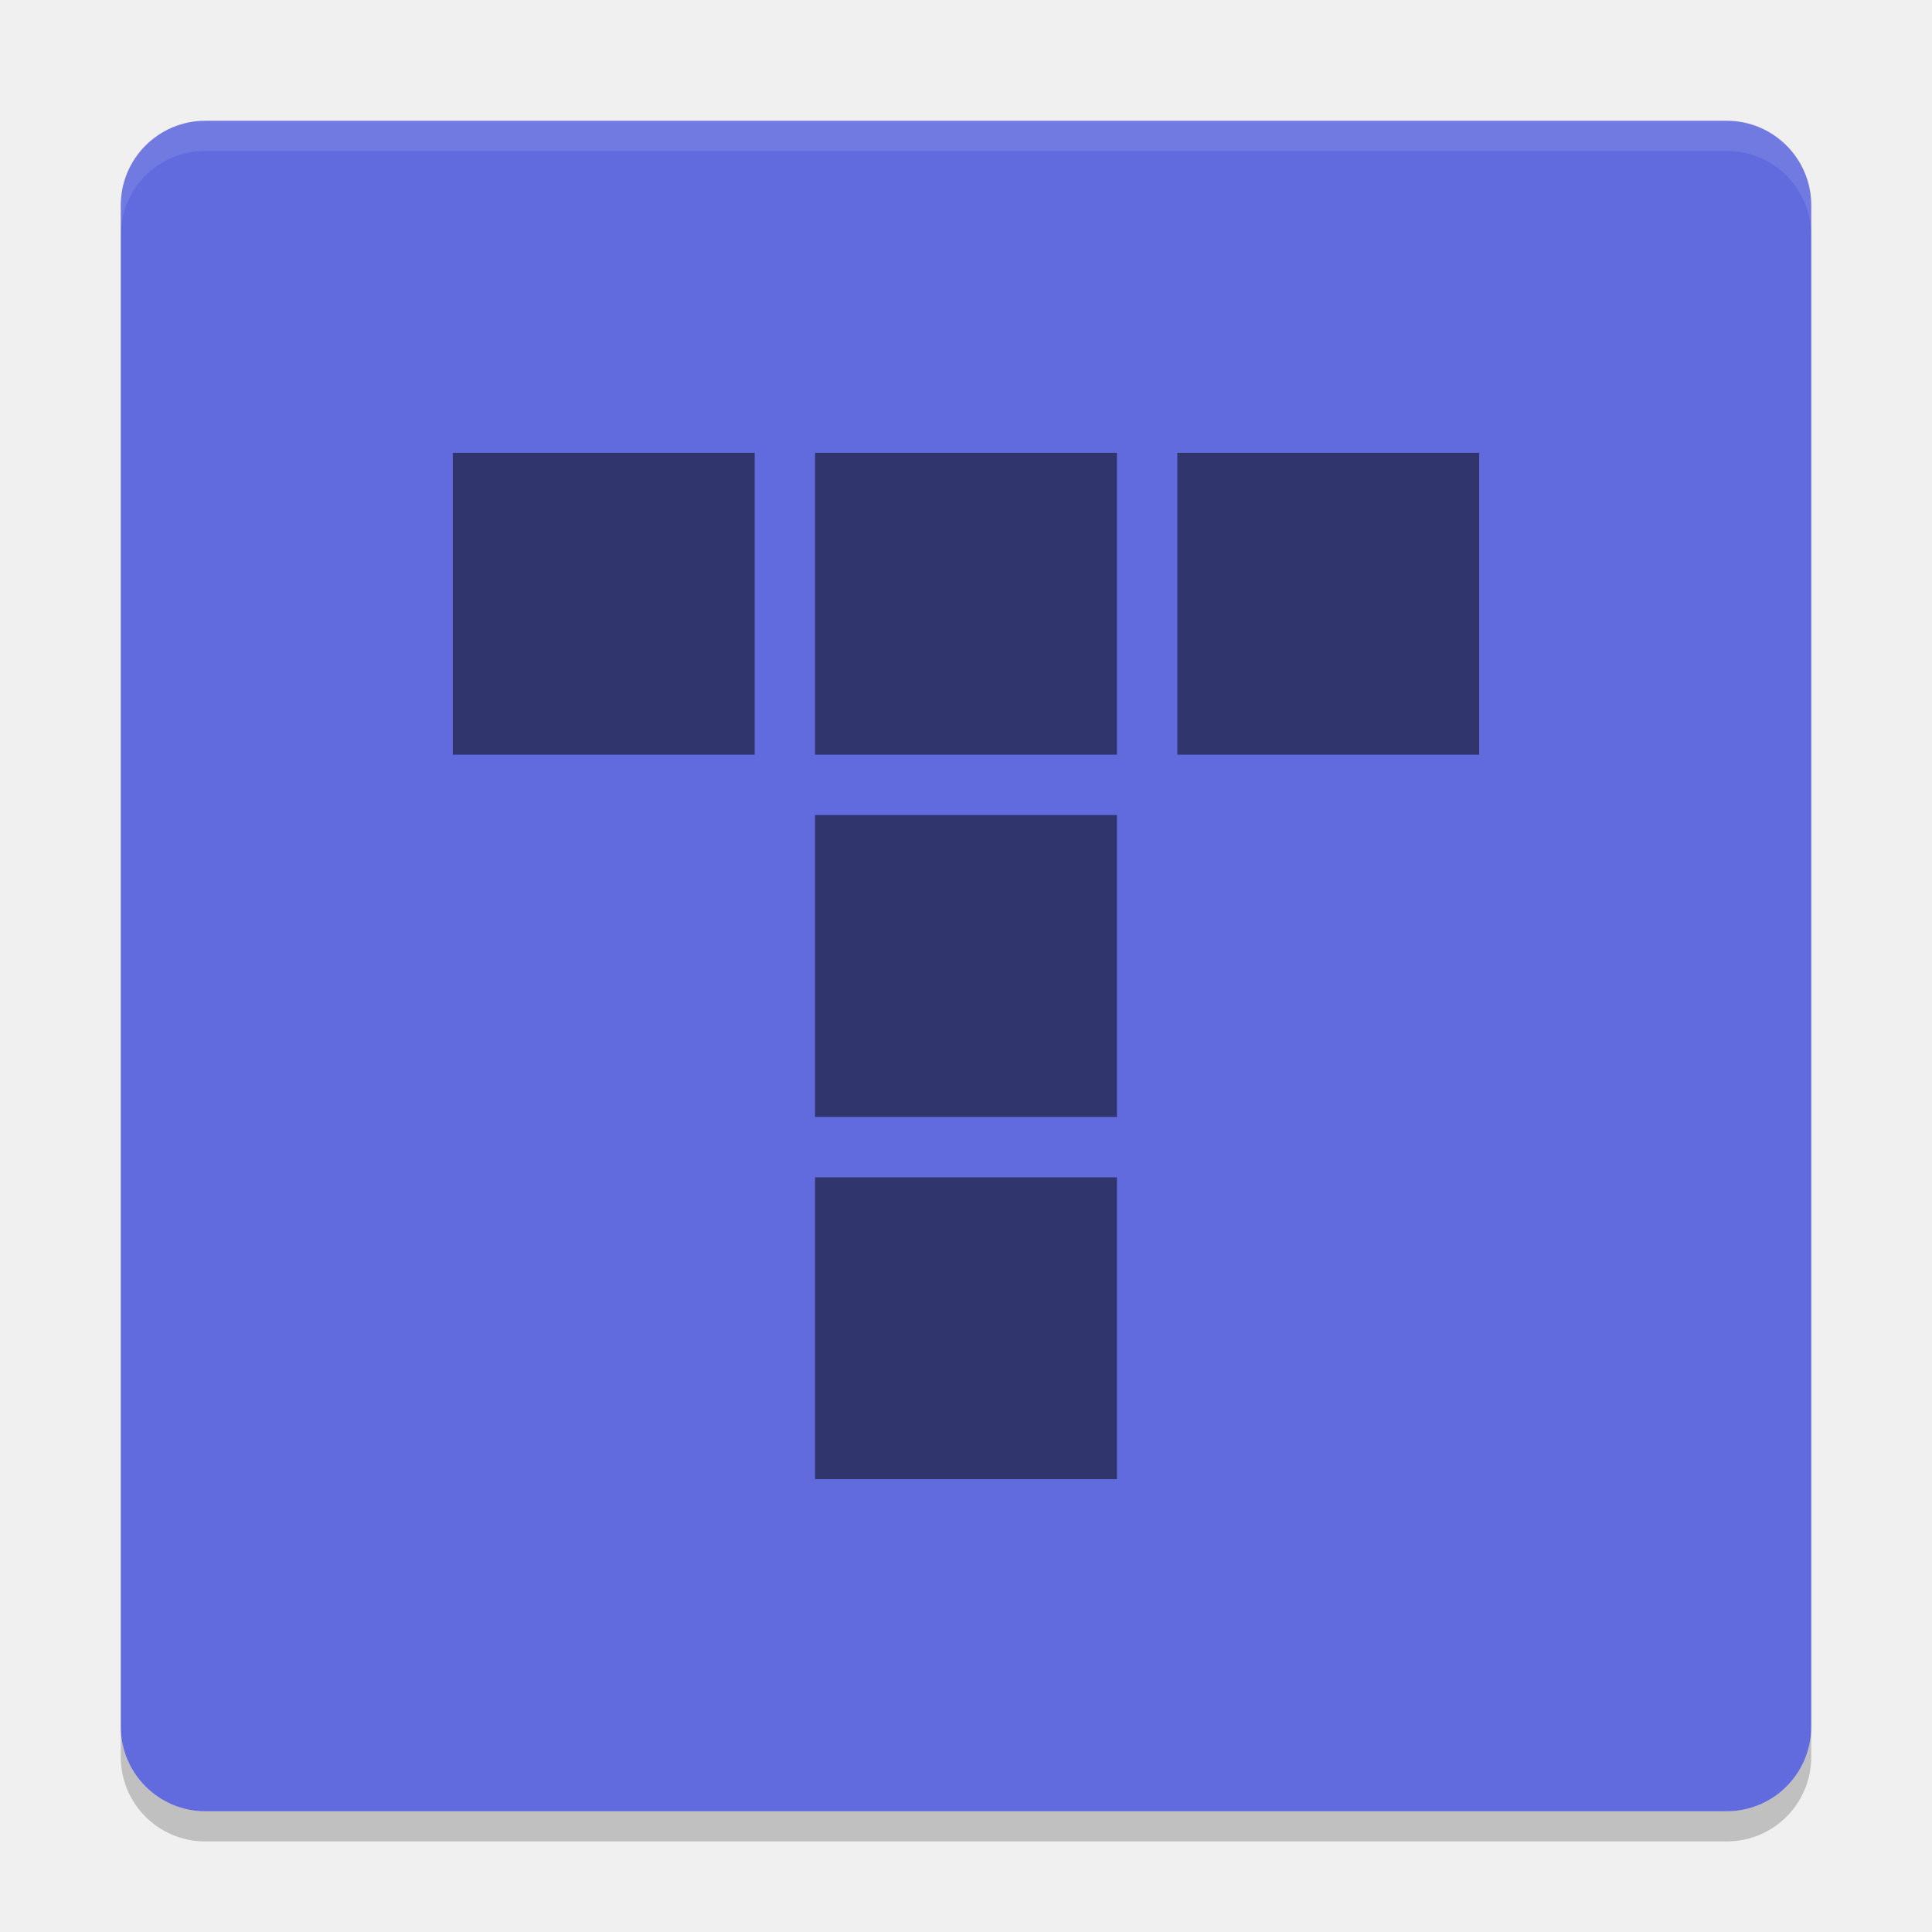
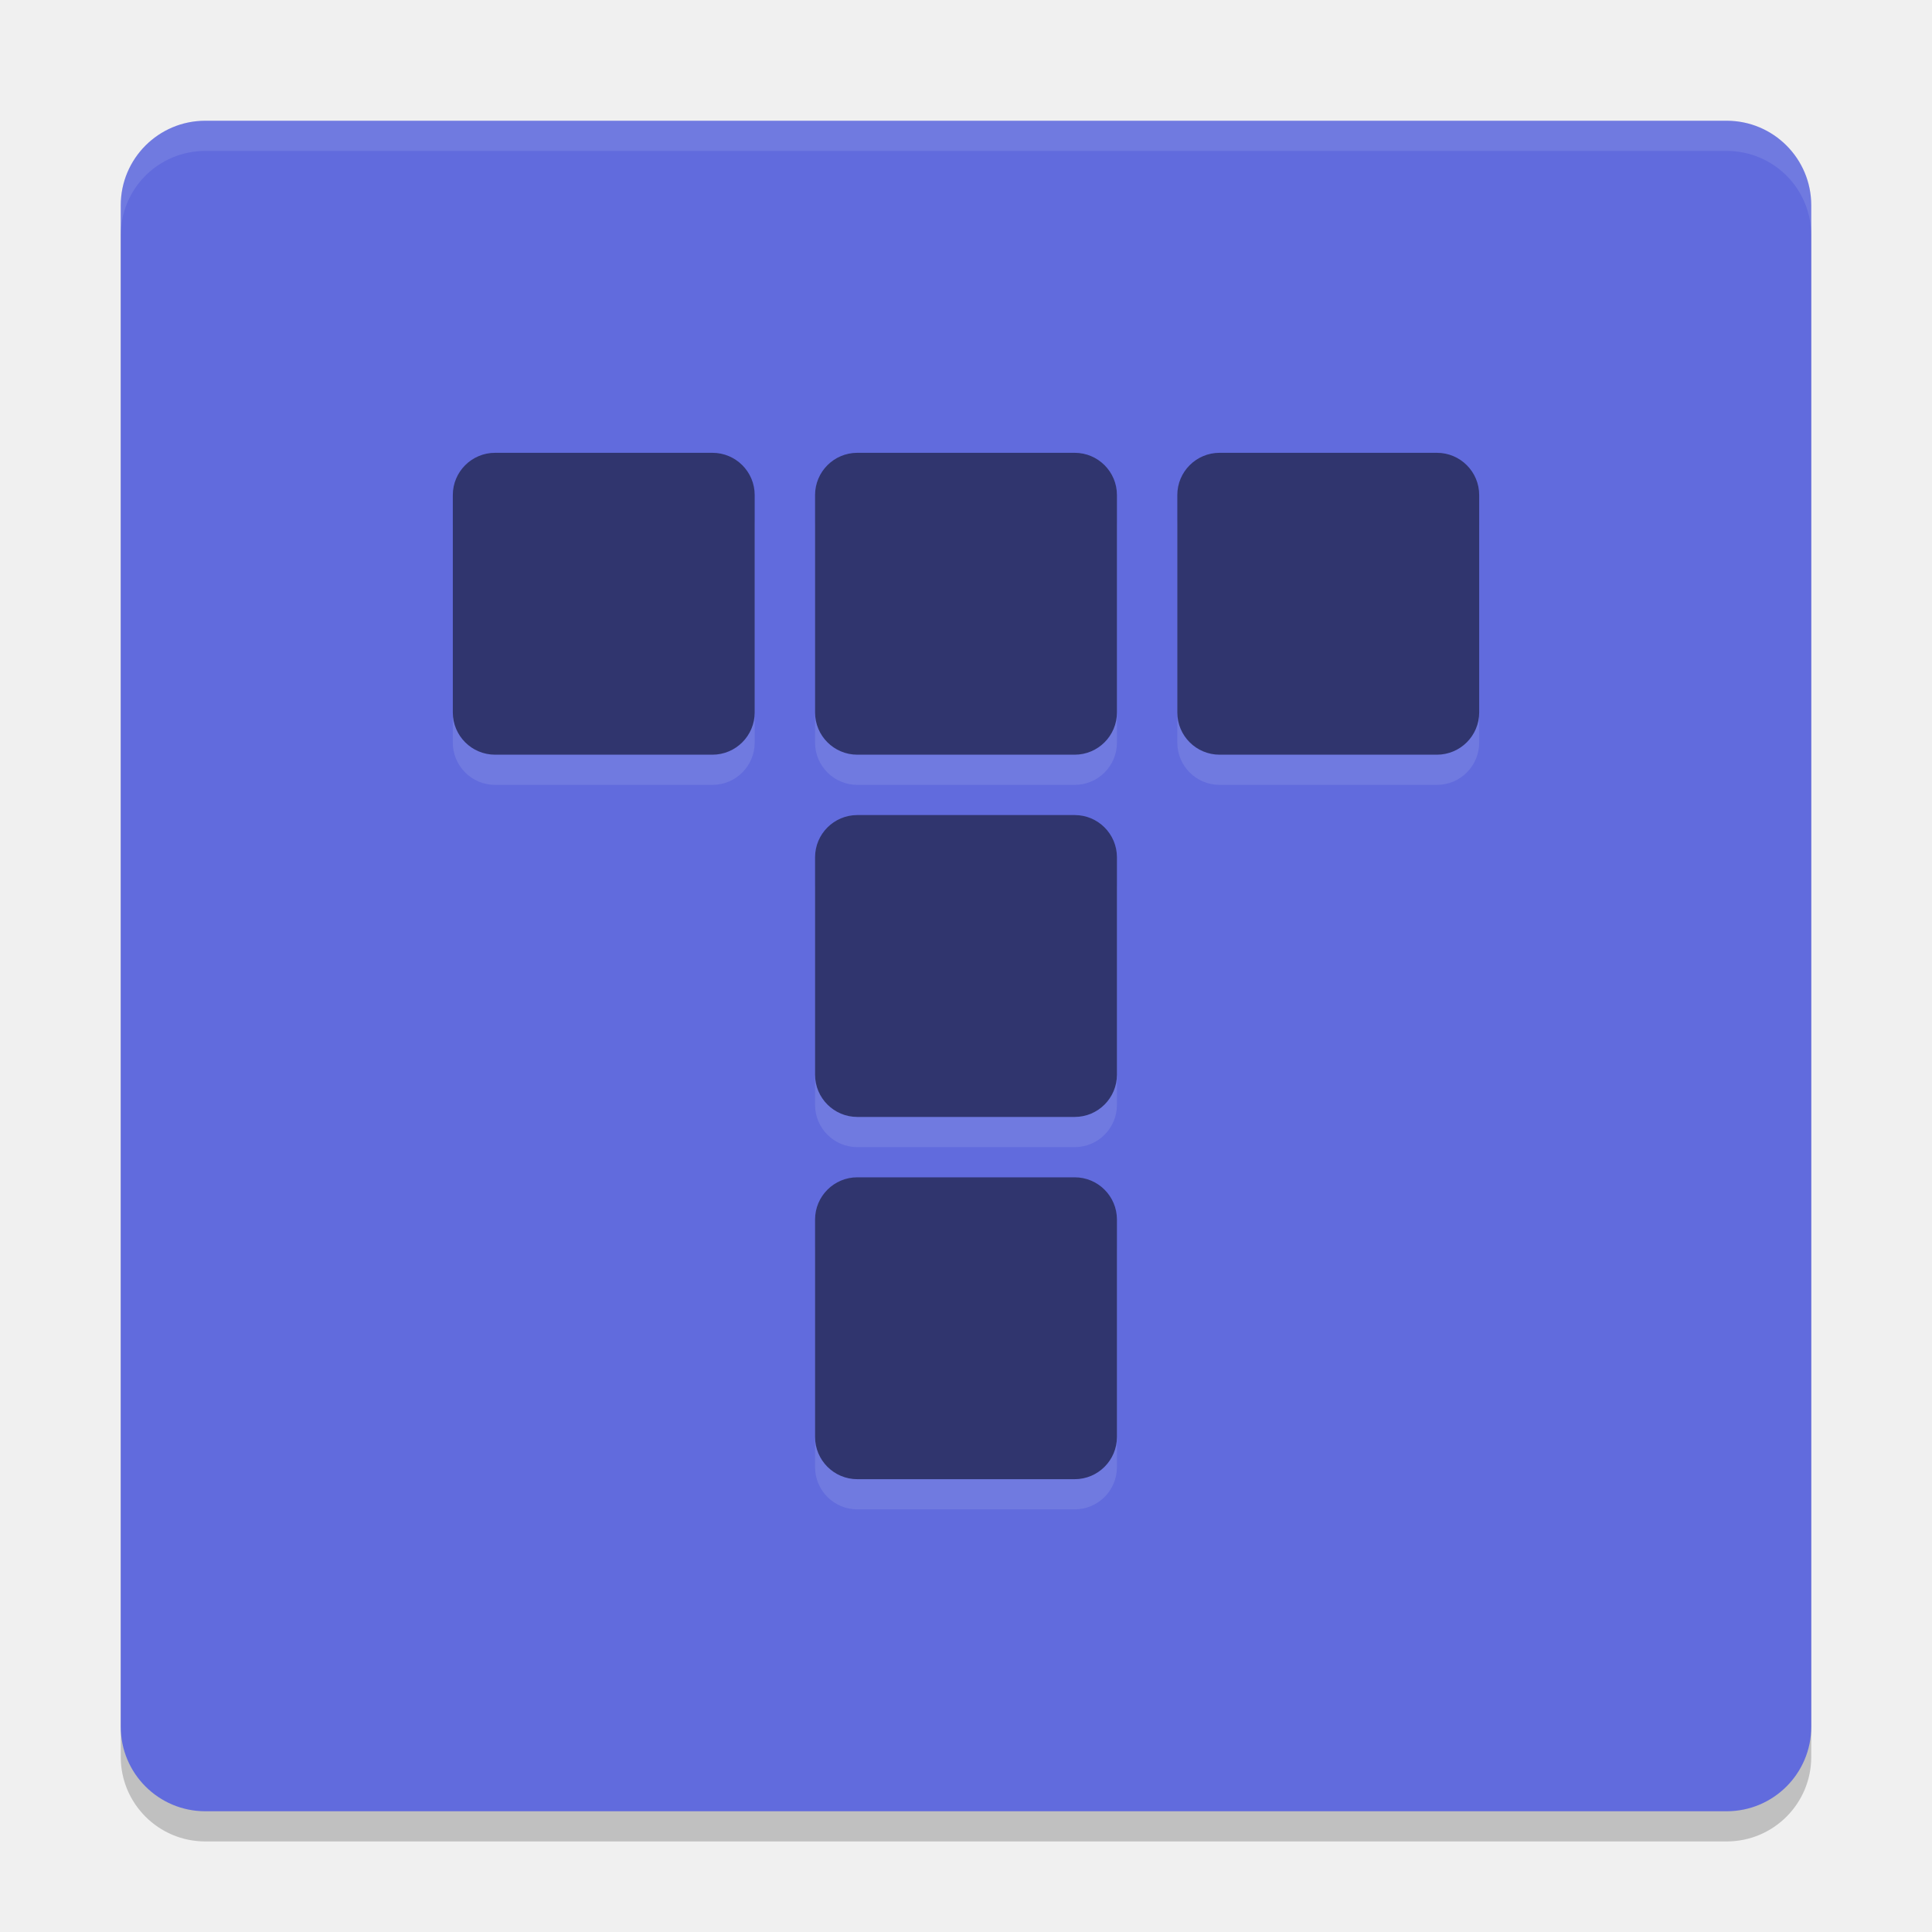
<svg xmlns="http://www.w3.org/2000/svg" width="64" height="64" version="1">
-   <rect style="fill:#616bdd" width="55.999" height="55.999" x="-60" y="-60" rx="2.8" ry="2.8" transform="matrix(0,-1,-1,0,0,0)" />
-   <path style="opacity:0.1;fill:#ffffff" d="M 6.801,4 C 5.25,4 4,5.25 4,6.8 L 4,7.8 C 4,6.249 5.25,5 6.801,5 l 50.398,0 C 58.749,5 60,6.249 60,7.8 L 60,6.8 C 60,5.25 58.749,4 57.199,4 L 6.801,4 Z" />
-   <path style="opacity:0.2" d="m 4,57.2 0,1 C 4,59.749 5.25,61 6.801,61 L 57.199,61 C 58.749,61 60,59.749 60,58.2 L 60,57.2 c 0,1.55 -1.251,2.8 -2.801,2.8 l -50.398,0 C 5.25,60 4,58.75 4,57.2 Z" />
-   <path style="opacity:0.5" d="m 39,15 10,0 0,10 -10,0 z m -24,0 10,0 0,10 -10,0 z m 12,0 10,0 0,10 -10,0 z m 0,12 10,0 0,10 -10,0 z m 0,12 10,0 0,10 -10,0 z" />
+   <rect style="opacity:0.2" width="56" height="56" x="4" y="5" rx="2.8" ry="2.8" />
+   <rect style="fill:#616bdd" width="56" height="56" x="4" y="4" rx="2.8" ry="2.8" />
+   <path style="opacity:0.1;fill:#ffffff" d="M 6.801 4 C 5.25 4 4 5.25 4 6.801 L 4 7.801 C 4 6.25 5.25 5 6.801 5 L 57.199 5 C 58.75 5 60 6.25 60 7.801 L 60 6.801 C 60 5.25 58.75 4 57.199 4 L 6.801 4 z" />
+   <rect style="opacity:0.1;fill:#ffffff" width="10" height="10" x="15" y="16" rx="1.4" ry="1.4" />
+   <rect style="opacity:0.1;fill:#ffffff" width="10" height="10" x="27" y="16" rx="1.4" ry="1.4" />
+   <rect style="opacity:0.1;fill:#ffffff" width="10" height="10" x="39" y="16" rx="1.4" ry="1.4" />
+   <rect style="opacity:0.1;fill:#ffffff" width="10" height="10" x="27" y="28" rx="1.4" ry="1.4" />
+   <rect style="opacity:0.1;fill:#ffffff" width="10" height="10" x="27" y="40" rx="1.4" ry="1.4" />
+   <rect style="fill:#30356e" width="10" height="10" x="15" y="15" rx="1.4" ry="1.4" />
+   <rect style="fill:#30356e" width="10" height="10" x="27" y="15" rx="1.4" ry="1.4" />
+   <rect style="fill:#30356e" width="10" height="10" x="39" y="15" rx="1.4" ry="1.4" />
+   <rect style="fill:#30356e" width="10" height="10" x="27" y="27" rx="1.4" ry="1.4" />
+   <rect style="fill:#30356e" width="10" height="10" x="27" y="39" rx="1.4" ry="1.4" />
</svg>
